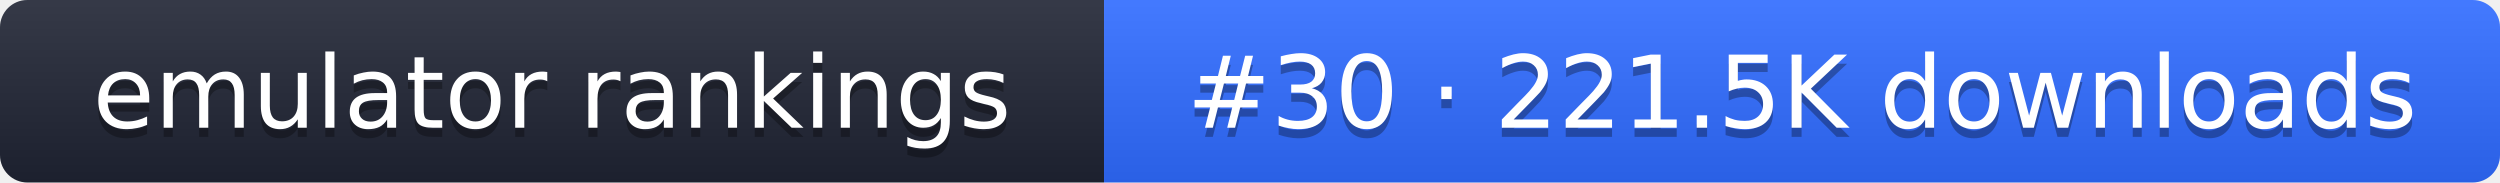
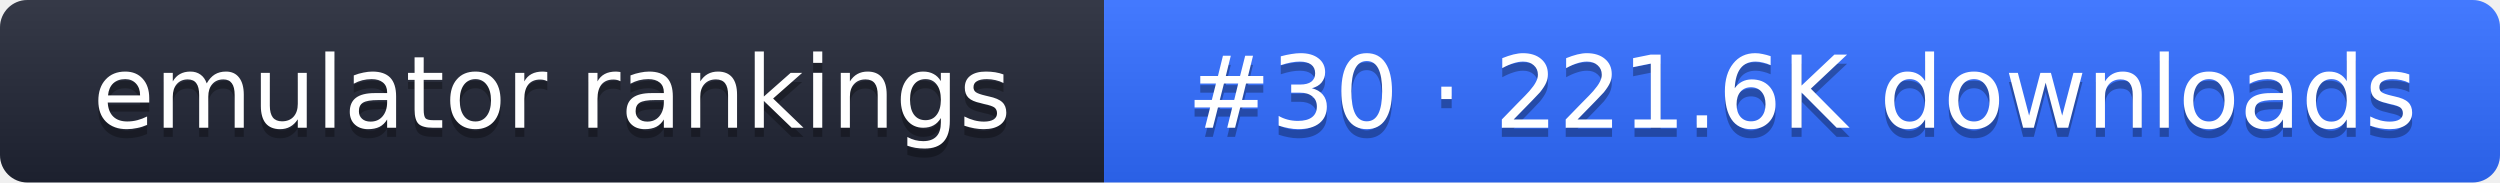
- <svg xmlns="http://www.w3.org/2000/svg" width="274" height="20" role="img" aria-label="emulator rankings: #30 · 221.5K downloads">
+ <svg xmlns="http://www.w3.org/2000/svg" width="274" height="20" role="img" aria-label="emulator rankings: #30 · 221.6K downloads">
  <linearGradient id="g" x2="0" y2="100%">
    <stop offset="0" stop-color="#fff" stop-opacity=".1" />
    <stop offset="1" stop-opacity=".1" />
  </linearGradient>
  <clipPath id="r">
    <rect width="274" height="20" rx="3" fill="#fff" />
  </clipPath>
  <g clip-path="url(#r)">
    <rect width="121" height="20" fill="#1f2433" />
    <rect x="121" width="153" height="20" fill="#2f6bff" />
    <rect width="274" height="20" fill="url(#g)" />
  </g>
  <g fill="#fff" text-anchor="middle" font-family="Verdana,DejaVu Sans,sans-serif" font-size="11">
    <text x="60.5" y="15" fill="#010101" fill-opacity=".3">emulator rankings</text>
    <text x="60.5" y="14">emulator rankings</text>
-     <text x="197.5" y="15" fill="#010101" fill-opacity=".3">#30 · 221.5K downloads</text>
-     <text x="197.5" y="14">#30 · 221.5K downloads</text>
+     <text x="197.5" y="15" fill="#010101" fill-opacity=".3">#30 · 221.6K downloads</text>
+     <text x="197.5" y="14">#30 · 221.6K downloads</text>
  </g>
</svg>
